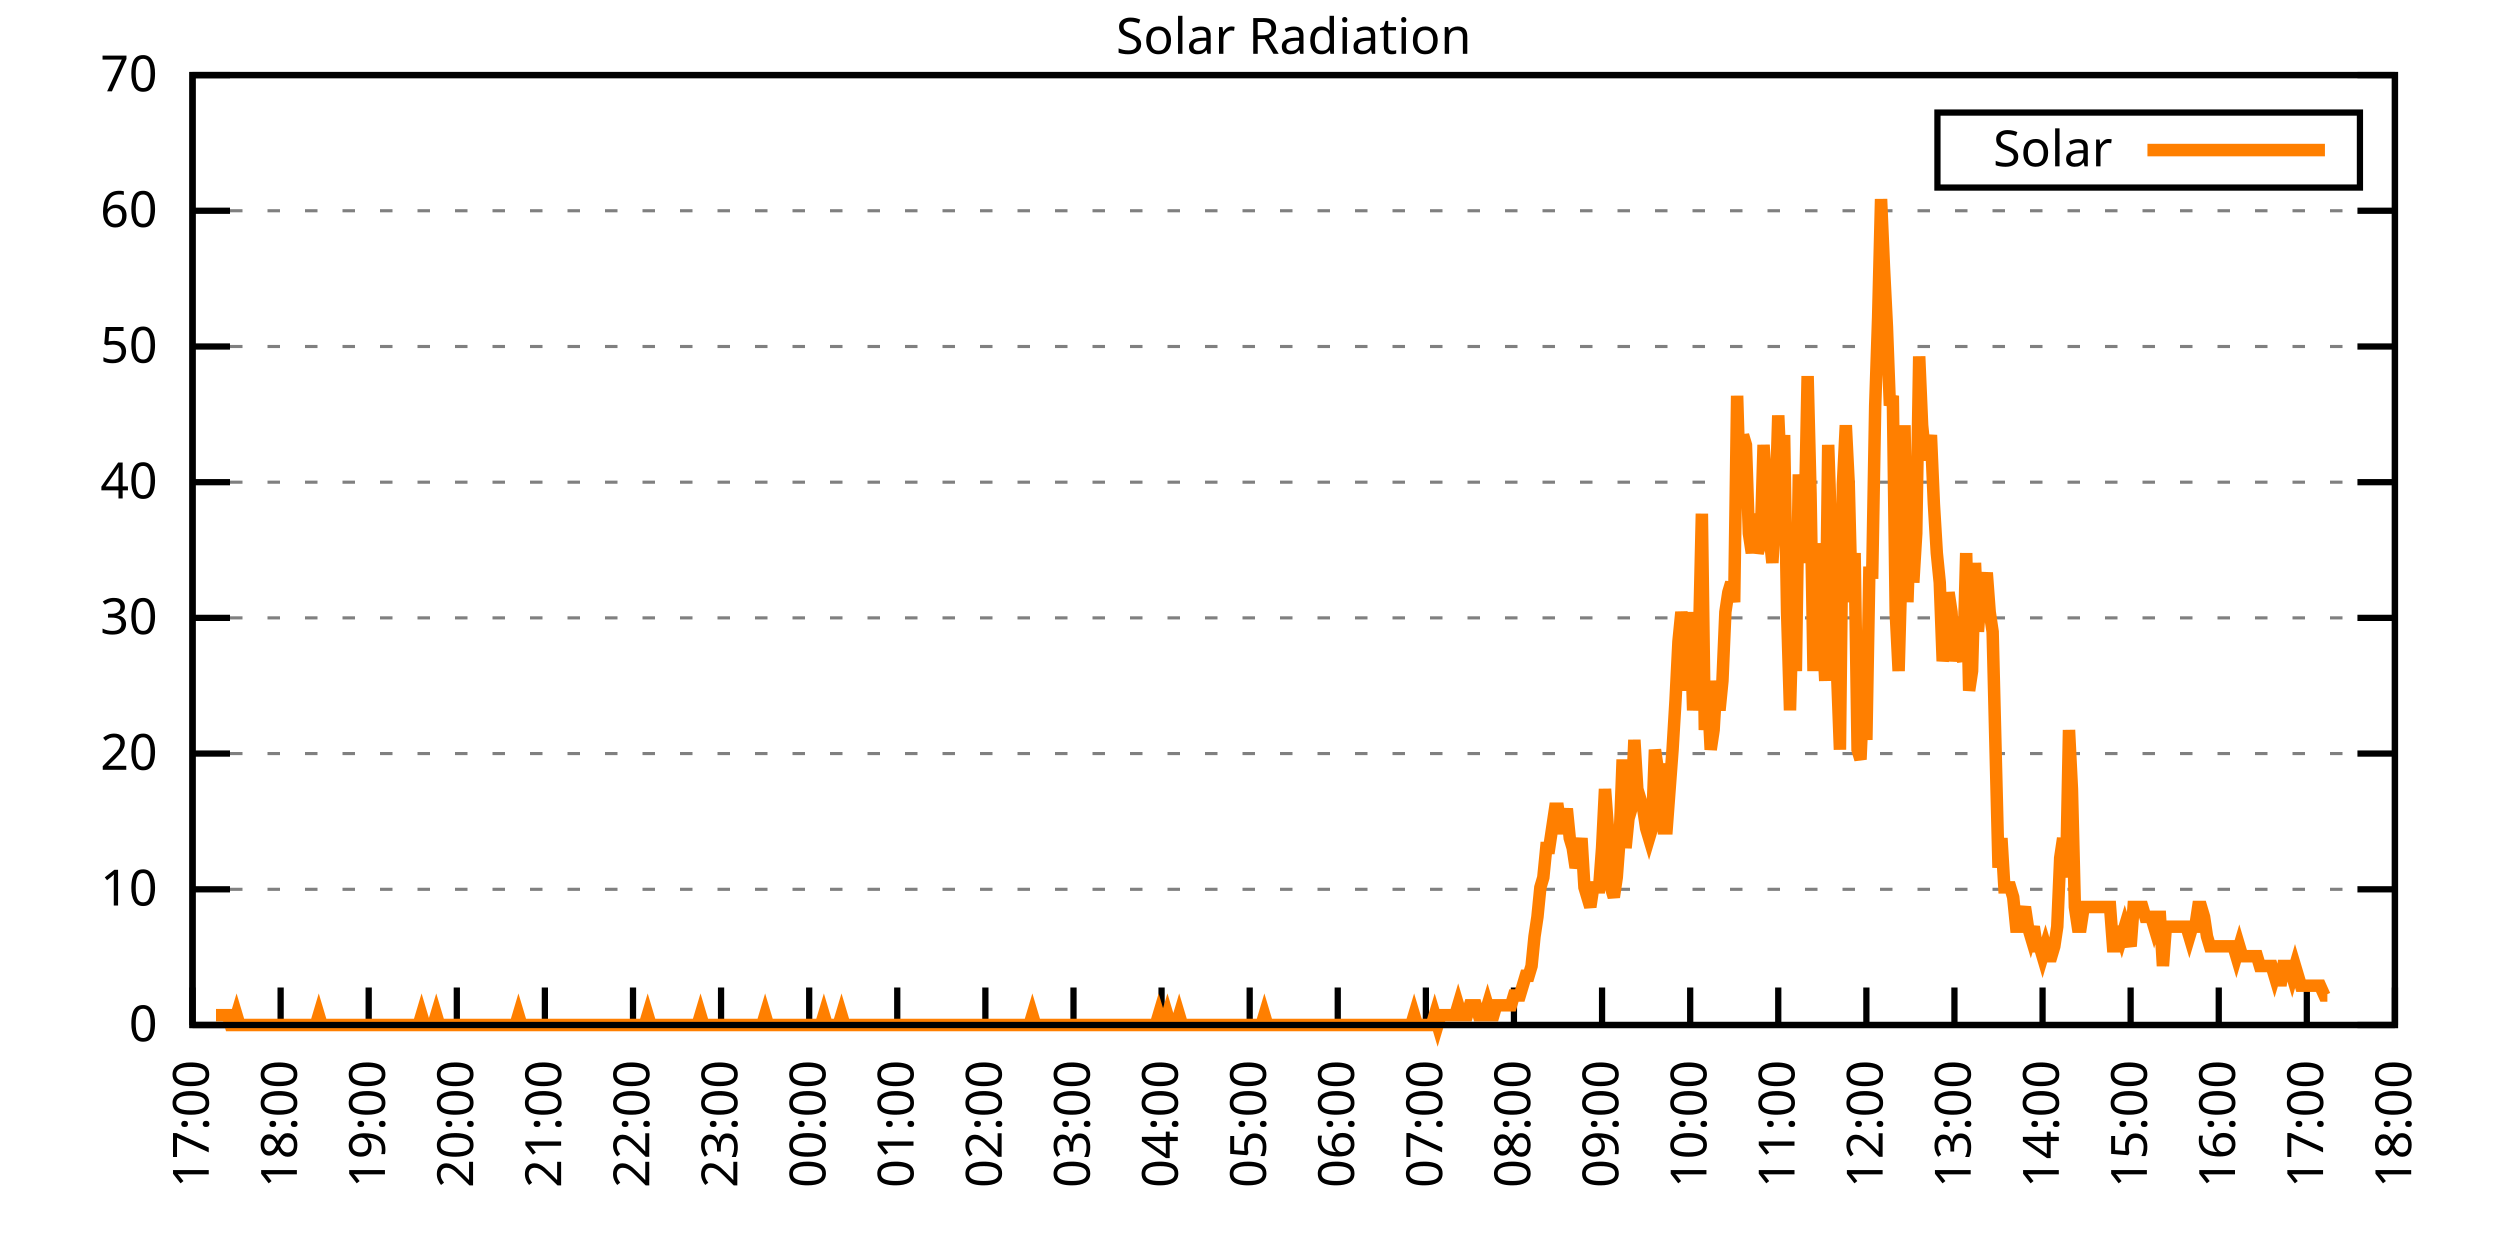
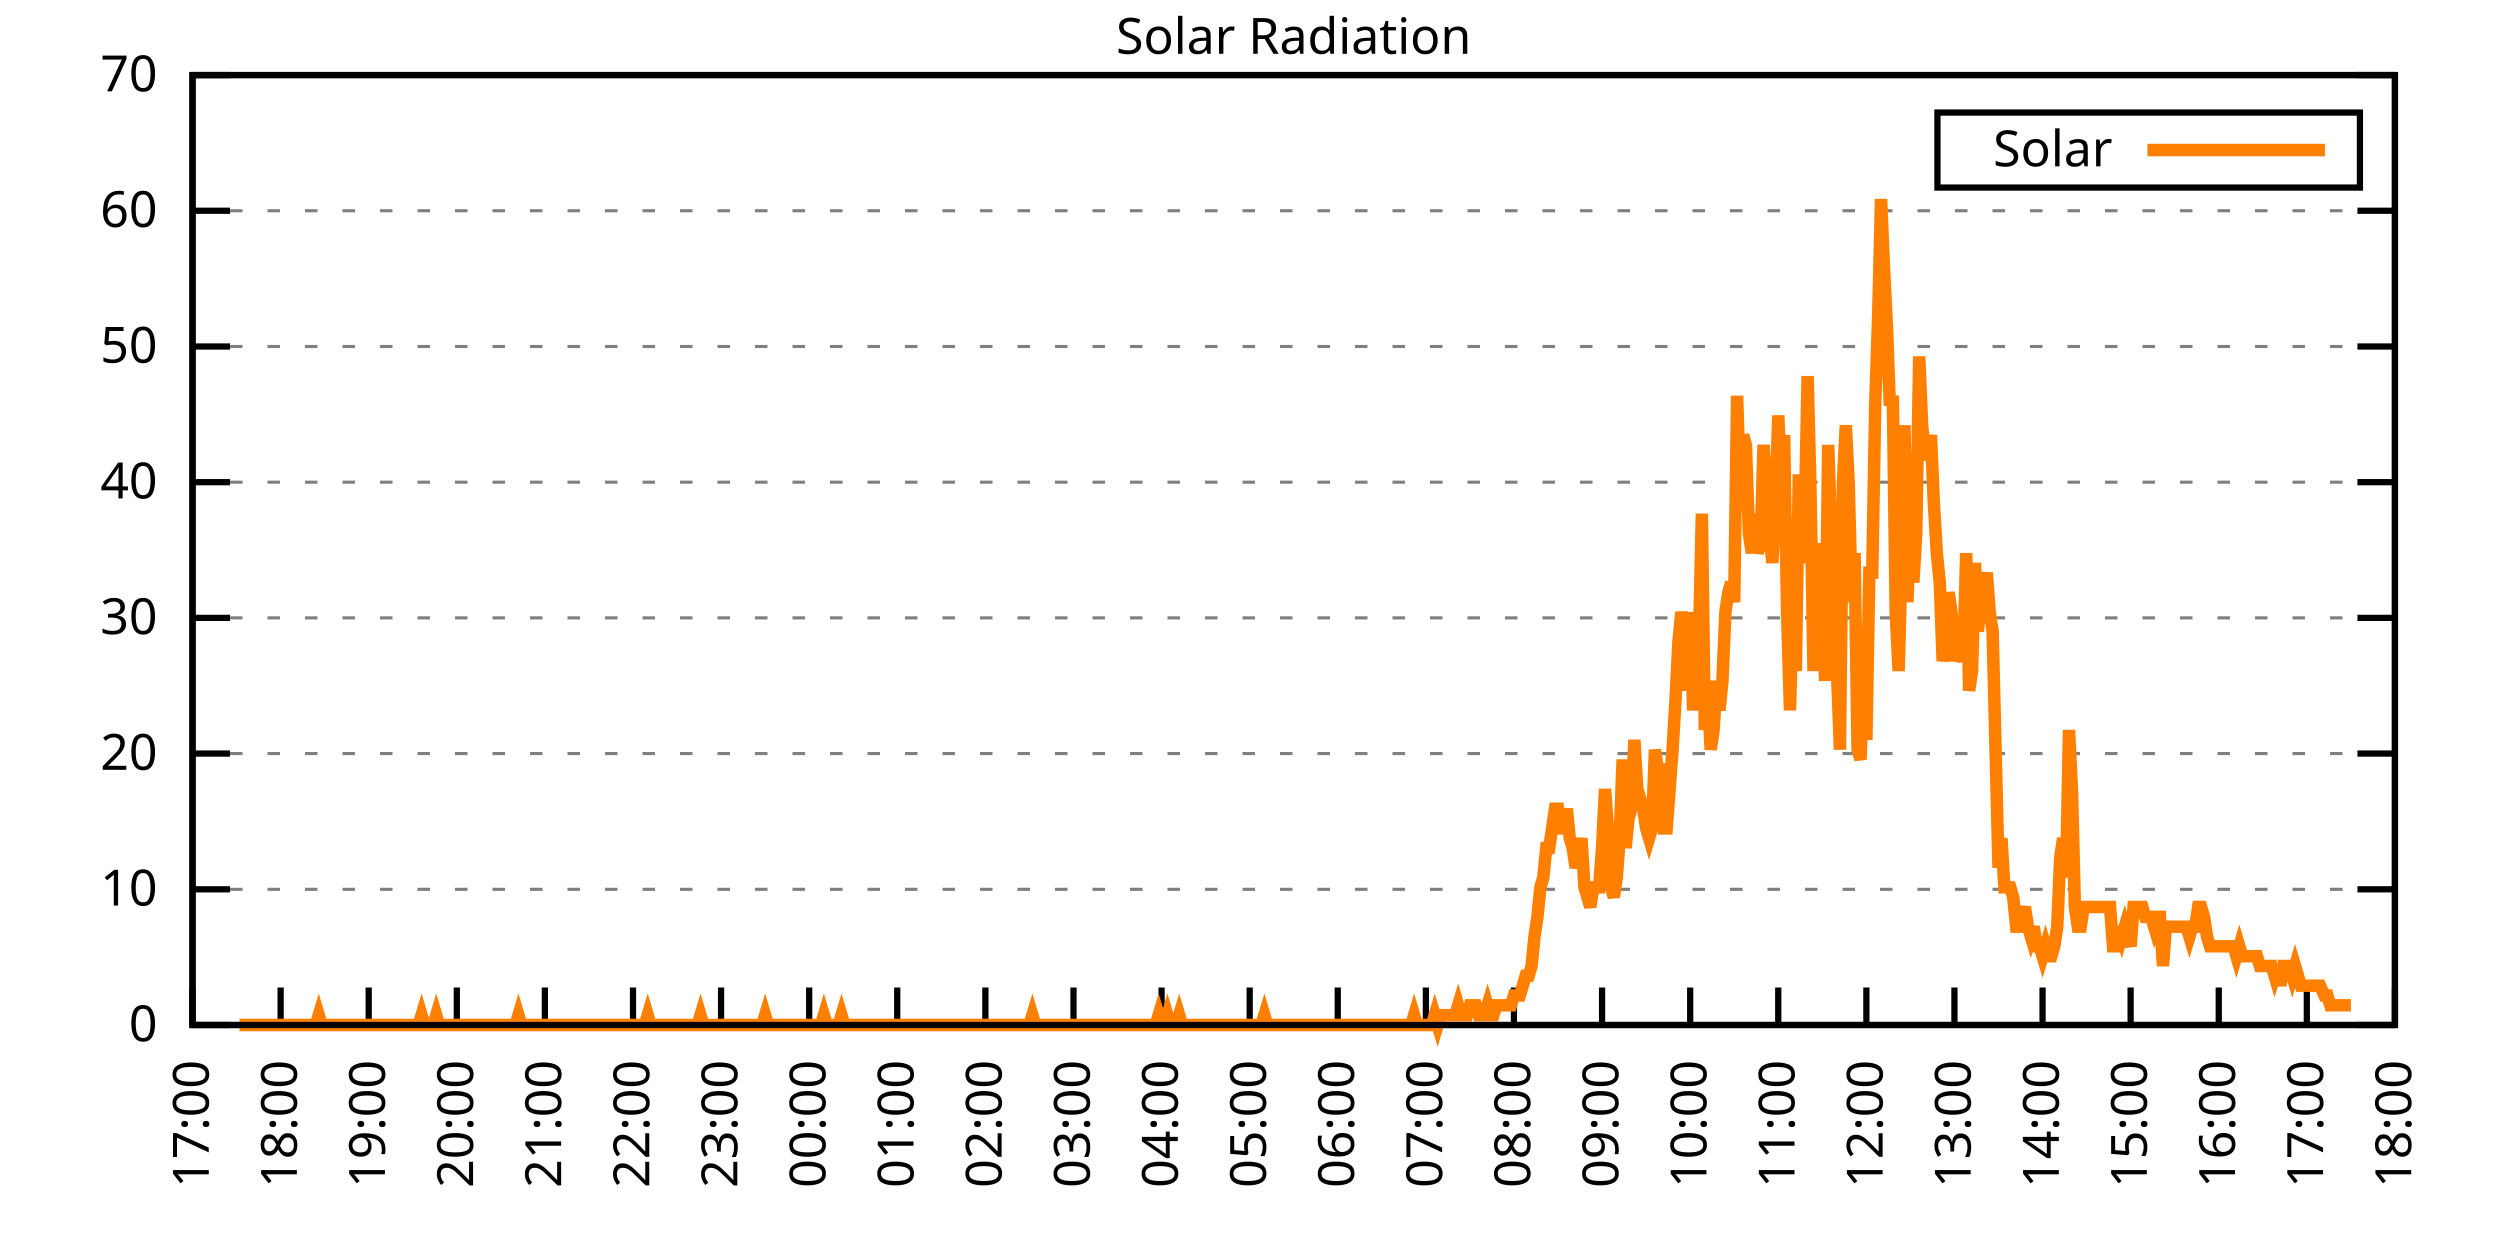
<svg xmlns="http://www.w3.org/2000/svg" xmlns:xlink="http://www.w3.org/1999/xlink" width="400" height="200" viewBox="0 0 400 200">
  <g id="gnuplot_canvas">
    <rect x="0" y="0" width="400" height="200" fill="none" />
    <defs>
      <circle id="gpDot" r="0.5" stroke-width="0.5" stroke="currentColor" />
      <path id="gpPt0" stroke-width="0.333" stroke="currentColor" d="M-1,0 h2 M0,-1 v2" />
      <path id="gpPt1" stroke-width="0.333" stroke="currentColor" d="M-1,-1 L1,1 M1,-1 L-1,1" />
      <path id="gpPt2" stroke-width="0.333" stroke="currentColor" d="M-1,0 L1,0 M0,-1 L0,1 M-1,-1 L1,1 M-1,1 L1,-1" />
      <rect id="gpPt3" stroke-width="0.333" stroke="currentColor" x="-1" y="-1" width="2" height="2" />
      <rect id="gpPt4" stroke-width="0.333" stroke="currentColor" fill="currentColor" x="-1" y="-1" width="2" height="2" />
      <circle id="gpPt5" stroke-width="0.333" stroke="currentColor" cx="0" cy="0" r="1" />
      <use xlink:href="#gpPt5" id="gpPt6" fill="currentColor" stroke="none" />
      <path id="gpPt7" stroke-width="0.333" stroke="currentColor" d="M0,-1.33 L-1.33,0.67 L1.33,0.67 z" />
      <use xlink:href="#gpPt7" id="gpPt8" fill="currentColor" stroke="none" />
      <use xlink:href="#gpPt7" id="gpPt9" stroke="currentColor" transform="rotate(180)" />
      <use xlink:href="#gpPt9" id="gpPt10" fill="currentColor" stroke="none" />
      <use xlink:href="#gpPt3" id="gpPt11" stroke="currentColor" transform="rotate(45)" />
      <use xlink:href="#gpPt11" id="gpPt12" fill="currentColor" stroke="none" />
      <path id="gpPt13" stroke-width="0.333" stroke="currentColor" d="M0,1.330 L1.265,0.411 L0.782,-1.067 L-0.782,-1.076 L-1.265,0.411 z" />
      <use xlink:href="#gpPt13" id="gpPt14" fill="currentColor" stroke="none" />
      <filter id="textbox" filterUnits="objectBoundingBox" x="0" y="0" height="1" width="1">
        <feFlood flood-color="white" flood-opacity="1" result="bgnd" />
        <feComposite in="SourceGraphic" in2="bgnd" operator="atop" />
      </filter>
      <filter id="greybox" filterUnits="objectBoundingBox" x="0" y="0" height="1" width="1">
        <feFlood flood-color="lightgrey" flood-opacity="1" result="grey" />
        <feComposite in="SourceGraphic" in2="grey" operator="atop" />
      </filter>
    </defs>
    <g fill="none" color="white" stroke="currentColor" stroke-width="1.00" stroke-linecap="butt" stroke-linejoin="miter">
</g>
    <g fill="none" color="black" stroke="currentColor" stroke-width="1.00" stroke-linecap="butt" stroke-linejoin="miter">
      <g stroke="none" shape-rendering="crispEdges">
        <polygon fill="rgb(255, 255, 255)" points="30.80,164.00 383.18,164.00 383.18,12.02 30.80,12.02 " />
      </g>
    </g>
    <g fill="none" color="black" stroke="currentColor" stroke-width="1.00" stroke-linecap="butt" stroke-linejoin="miter">
</g>
    <g fill="none" color="black" stroke="black" stroke-width="0.50" stroke-linecap="butt" stroke-linejoin="miter">
</g>
    <g fill="none" color="gray" stroke="currentColor" stroke-width="0.50" stroke-linecap="butt" stroke-linejoin="miter">
      <path stroke="gray" stroke-dasharray="2,4" class="gridline" d="M30.80,164.00 L383.19,164.00  " />
    </g>
    <g fill="none" color="gray" stroke="gray" stroke-width="1.00" stroke-linecap="butt" stroke-linejoin="miter">
</g>
    <g fill="none" color="black" stroke="currentColor" stroke-width="1.00" stroke-linecap="butt" stroke-linejoin="miter">
      <path stroke="black" d="M30.80,164.00 L36.80,164.00 M383.19,164.00 L377.19,164.00  " />
      <g transform="translate(25.20,166.60)" stroke="none" fill="black" font-family="Sans" font-size="8.00" text-anchor="end">
        <text>
          <tspan font-family="Sans"> 0</tspan>
        </text>
      </g>
    </g>
    <g fill="none" color="black" stroke="currentColor" stroke-width="1.00" stroke-linecap="butt" stroke-linejoin="miter">
</g>
    <g fill="none" color="black" stroke="black" stroke-width="0.50" stroke-linecap="butt" stroke-linejoin="miter">
</g>
    <g fill="none" color="gray" stroke="currentColor" stroke-width="0.50" stroke-linecap="butt" stroke-linejoin="miter">
      <path stroke="gray" stroke-dasharray="2,4" class="gridline" d="M30.80,142.29 L383.19,142.29  " />
    </g>
    <g fill="none" color="gray" stroke="gray" stroke-width="1.00" stroke-linecap="butt" stroke-linejoin="miter">
</g>
    <g fill="none" color="black" stroke="currentColor" stroke-width="1.00" stroke-linecap="butt" stroke-linejoin="miter">
      <path stroke="black" d="M30.80,142.29 L36.80,142.29 M383.19,142.29 L377.19,142.29  " />
      <g transform="translate(25.20,144.89)" stroke="none" fill="black" font-family="Sans" font-size="8.00" text-anchor="end">
        <text>
          <tspan font-family="Sans"> 10</tspan>
        </text>
      </g>
    </g>
    <g fill="none" color="black" stroke="currentColor" stroke-width="1.00" stroke-linecap="butt" stroke-linejoin="miter">
</g>
    <g fill="none" color="black" stroke="black" stroke-width="0.50" stroke-linecap="butt" stroke-linejoin="miter">
</g>
    <g fill="none" color="gray" stroke="currentColor" stroke-width="0.50" stroke-linecap="butt" stroke-linejoin="miter">
      <path stroke="gray" stroke-dasharray="2,4" class="gridline" d="M30.80,120.57 L383.19,120.57  " />
    </g>
    <g fill="none" color="gray" stroke="gray" stroke-width="1.00" stroke-linecap="butt" stroke-linejoin="miter">
</g>
    <g fill="none" color="black" stroke="currentColor" stroke-width="1.00" stroke-linecap="butt" stroke-linejoin="miter">
      <path stroke="black" d="M30.80,120.57 L36.80,120.57 M383.19,120.57 L377.19,120.57  " />
      <g transform="translate(25.20,123.17)" stroke="none" fill="black" font-family="Sans" font-size="8.00" text-anchor="end">
        <text>
          <tspan font-family="Sans"> 20</tspan>
        </text>
      </g>
    </g>
    <g fill="none" color="black" stroke="currentColor" stroke-width="1.00" stroke-linecap="butt" stroke-linejoin="miter">
</g>
    <g fill="none" color="black" stroke="black" stroke-width="0.50" stroke-linecap="butt" stroke-linejoin="miter">
</g>
    <g fill="none" color="gray" stroke="currentColor" stroke-width="0.50" stroke-linecap="butt" stroke-linejoin="miter">
      <path stroke="gray" stroke-dasharray="2,4" class="gridline" d="M30.80,98.86 L383.19,98.86  " />
    </g>
    <g fill="none" color="gray" stroke="gray" stroke-width="1.00" stroke-linecap="butt" stroke-linejoin="miter">
</g>
    <g fill="none" color="black" stroke="currentColor" stroke-width="1.00" stroke-linecap="butt" stroke-linejoin="miter">
      <path stroke="black" d="M30.80,98.86 L36.80,98.86 M383.19,98.86 L377.19,98.86  " />
      <g transform="translate(25.20,101.46)" stroke="none" fill="black" font-family="Sans" font-size="8.00" text-anchor="end">
        <text>
          <tspan font-family="Sans"> 30</tspan>
        </text>
      </g>
    </g>
    <g fill="none" color="black" stroke="currentColor" stroke-width="1.00" stroke-linecap="butt" stroke-linejoin="miter">
</g>
    <g fill="none" color="black" stroke="black" stroke-width="0.50" stroke-linecap="butt" stroke-linejoin="miter">
</g>
    <g fill="none" color="gray" stroke="currentColor" stroke-width="0.50" stroke-linecap="butt" stroke-linejoin="miter">
      <path stroke="gray" stroke-dasharray="2,4" class="gridline" d="M30.80,77.15 L383.19,77.15  " />
    </g>
    <g fill="none" color="gray" stroke="gray" stroke-width="1.00" stroke-linecap="butt" stroke-linejoin="miter">
</g>
    <g fill="none" color="black" stroke="currentColor" stroke-width="1.00" stroke-linecap="butt" stroke-linejoin="miter">
      <path stroke="black" d="M30.80,77.15 L36.80,77.15 M383.19,77.15 L377.19,77.15  " />
      <g transform="translate(25.20,79.75)" stroke="none" fill="black" font-family="Sans" font-size="8.00" text-anchor="end">
        <text>
          <tspan font-family="Sans"> 40</tspan>
        </text>
      </g>
    </g>
    <g fill="none" color="black" stroke="currentColor" stroke-width="1.00" stroke-linecap="butt" stroke-linejoin="miter">
</g>
    <g fill="none" color="black" stroke="black" stroke-width="0.50" stroke-linecap="butt" stroke-linejoin="miter">
</g>
    <g fill="none" color="gray" stroke="currentColor" stroke-width="0.50" stroke-linecap="butt" stroke-linejoin="miter">
      <path stroke="gray" stroke-dasharray="2,4" class="gridline" d="M30.80,55.44 L383.19,55.44  " />
    </g>
    <g fill="none" color="gray" stroke="gray" stroke-width="1.00" stroke-linecap="butt" stroke-linejoin="miter">
</g>
    <g fill="none" color="black" stroke="currentColor" stroke-width="1.00" stroke-linecap="butt" stroke-linejoin="miter">
      <path stroke="black" d="M30.80,55.44 L36.80,55.44 M383.19,55.44 L377.19,55.44  " />
      <g transform="translate(25.20,58.04)" stroke="none" fill="black" font-family="Sans" font-size="8.00" text-anchor="end">
        <text>
          <tspan font-family="Sans"> 50</tspan>
        </text>
      </g>
    </g>
    <g fill="none" color="black" stroke="currentColor" stroke-width="1.00" stroke-linecap="butt" stroke-linejoin="miter">
</g>
    <g fill="none" color="black" stroke="black" stroke-width="0.50" stroke-linecap="butt" stroke-linejoin="miter">
</g>
    <g fill="none" color="gray" stroke="currentColor" stroke-width="0.50" stroke-linecap="butt" stroke-linejoin="miter">
      <path stroke="gray" stroke-dasharray="2,4" class="gridline" d="M30.80,33.72 L383.19,33.72  " />
    </g>
    <g fill="none" color="gray" stroke="gray" stroke-width="1.00" stroke-linecap="butt" stroke-linejoin="miter">
</g>
    <g fill="none" color="black" stroke="currentColor" stroke-width="1.00" stroke-linecap="butt" stroke-linejoin="miter">
      <path stroke="black" d="M30.80,33.72 L36.80,33.72 M383.19,33.72 L377.19,33.72  " />
      <g transform="translate(25.20,36.32)" stroke="none" fill="black" font-family="Sans" font-size="8.00" text-anchor="end">
        <text>
          <tspan font-family="Sans"> 60</tspan>
        </text>
      </g>
    </g>
    <g fill="none" color="black" stroke="currentColor" stroke-width="1.00" stroke-linecap="butt" stroke-linejoin="miter">
</g>
    <g fill="none" color="black" stroke="black" stroke-width="0.50" stroke-linecap="butt" stroke-linejoin="miter">
</g>
    <g fill="none" color="gray" stroke="currentColor" stroke-width="0.50" stroke-linecap="butt" stroke-linejoin="miter">
      <path stroke="gray" stroke-dasharray="2,4" class="gridline" d="M30.80,12.01 L383.19,12.01  " />
    </g>
    <g fill="none" color="gray" stroke="gray" stroke-width="1.00" stroke-linecap="butt" stroke-linejoin="miter">
</g>
    <g fill="none" color="black" stroke="currentColor" stroke-width="1.00" stroke-linecap="butt" stroke-linejoin="miter">
      <path stroke="black" d="M30.80,12.01 L36.80,12.01 M383.19,12.01 L377.19,12.01  " />
      <g transform="translate(25.20,14.61)" stroke="none" fill="black" font-family="Sans" font-size="8.00" text-anchor="end">
        <text>
          <tspan font-family="Sans"> 70</tspan>
        </text>
      </g>
    </g>
    <g fill="none" color="black" stroke="currentColor" stroke-width="1.00" stroke-linecap="butt" stroke-linejoin="miter">
      <path stroke="black" d="M30.80,164.00 L30.80,158.00  " />
      <g transform="translate(33.40,169.60) rotate(270.00)" stroke="none" fill="black" font-family="Sans" font-size="8.00" text-anchor="end">
        <text>
          <tspan font-family="Sans">17:00</tspan>
        </text>
      </g>
    </g>
    <g fill="none" color="black" stroke="currentColor" stroke-width="1.00" stroke-linecap="butt" stroke-linejoin="miter">
      <path stroke="black" d="M44.90,164.00 L44.90,158.00  " />
      <g transform="translate(47.50,169.60) rotate(270.00)" stroke="none" fill="black" font-family="Sans" font-size="8.00" text-anchor="end">
        <text>
          <tspan font-family="Sans">18:00</tspan>
        </text>
      </g>
    </g>
    <g fill="none" color="black" stroke="currentColor" stroke-width="1.00" stroke-linecap="butt" stroke-linejoin="miter">
      <path stroke="black" d="M58.99,164.00 L58.99,158.00  " />
      <g transform="translate(61.59,169.60) rotate(270.00)" stroke="none" fill="black" font-family="Sans" font-size="8.00" text-anchor="end">
        <text>
          <tspan font-family="Sans">19:00</tspan>
        </text>
      </g>
    </g>
    <g fill="none" color="black" stroke="currentColor" stroke-width="1.00" stroke-linecap="butt" stroke-linejoin="miter">
      <path stroke="black" d="M73.09,164.00 L73.09,158.00  " />
      <g transform="translate(75.69,169.60) rotate(270.00)" stroke="none" fill="black" font-family="Sans" font-size="8.00" text-anchor="end">
        <text>
          <tspan font-family="Sans">20:00</tspan>
        </text>
      </g>
    </g>
    <g fill="none" color="black" stroke="currentColor" stroke-width="1.00" stroke-linecap="butt" stroke-linejoin="miter">
      <path stroke="black" d="M87.18,164.00 L87.18,158.00  " />
      <g transform="translate(89.78,169.60) rotate(270.00)" stroke="none" fill="black" font-family="Sans" font-size="8.00" text-anchor="end">
        <text>
          <tspan font-family="Sans">21:00</tspan>
        </text>
      </g>
    </g>
    <g fill="none" color="black" stroke="currentColor" stroke-width="1.00" stroke-linecap="butt" stroke-linejoin="miter">
      <path stroke="black" d="M101.28,164.00 L101.28,158.00  " />
      <g transform="translate(103.88,169.60) rotate(270.00)" stroke="none" fill="black" font-family="Sans" font-size="8.00" text-anchor="end">
        <text>
          <tspan font-family="Sans">22:00</tspan>
        </text>
      </g>
    </g>
    <g fill="none" color="black" stroke="currentColor" stroke-width="1.00" stroke-linecap="butt" stroke-linejoin="miter">
      <path stroke="black" d="M115.37,164.00 L115.37,158.00  " />
      <g transform="translate(117.97,169.60) rotate(270.00)" stroke="none" fill="black" font-family="Sans" font-size="8.00" text-anchor="end">
        <text>
          <tspan font-family="Sans">23:00</tspan>
        </text>
      </g>
    </g>
    <g fill="none" color="black" stroke="currentColor" stroke-width="1.00" stroke-linecap="butt" stroke-linejoin="miter">
      <path stroke="black" d="M129.47,164.00 L129.47,158.00  " />
      <g transform="translate(132.07,169.60) rotate(270.00)" stroke="none" fill="black" font-family="Sans" font-size="8.00" text-anchor="end">
        <text>
          <tspan font-family="Sans">00:00</tspan>
        </text>
      </g>
    </g>
    <g fill="none" color="black" stroke="currentColor" stroke-width="1.00" stroke-linecap="butt" stroke-linejoin="miter">
      <path stroke="black" d="M143.56,164.00 L143.56,158.00  " />
      <g transform="translate(146.16,169.60) rotate(270.00)" stroke="none" fill="black" font-family="Sans" font-size="8.00" text-anchor="end">
        <text>
          <tspan font-family="Sans">01:00</tspan>
        </text>
      </g>
    </g>
    <g fill="none" color="black" stroke="currentColor" stroke-width="1.00" stroke-linecap="butt" stroke-linejoin="miter">
      <path stroke="black" d="M157.66,164.00 L157.66,158.00  " />
      <g transform="translate(160.26,169.60) rotate(270.00)" stroke="none" fill="black" font-family="Sans" font-size="8.00" text-anchor="end">
        <text>
          <tspan font-family="Sans">02:00</tspan>
        </text>
      </g>
    </g>
    <g fill="none" color="black" stroke="currentColor" stroke-width="1.00" stroke-linecap="butt" stroke-linejoin="miter">
      <path stroke="black" d="M171.76,164.00 L171.76,158.00  " />
      <g transform="translate(174.36,169.60) rotate(270.00)" stroke="none" fill="black" font-family="Sans" font-size="8.00" text-anchor="end">
        <text>
          <tspan font-family="Sans">03:00</tspan>
        </text>
      </g>
    </g>
    <g fill="none" color="black" stroke="currentColor" stroke-width="1.00" stroke-linecap="butt" stroke-linejoin="miter">
      <path stroke="black" d="M185.85,164.00 L185.85,158.00  " />
      <g transform="translate(188.45,169.60) rotate(270.00)" stroke="none" fill="black" font-family="Sans" font-size="8.00" text-anchor="end">
        <text>
          <tspan font-family="Sans">04:00</tspan>
        </text>
      </g>
    </g>
    <g fill="none" color="black" stroke="currentColor" stroke-width="1.00" stroke-linecap="butt" stroke-linejoin="miter">
      <path stroke="black" d="M199.95,164.00 L199.95,158.00  " />
      <g transform="translate(202.55,169.60) rotate(270.00)" stroke="none" fill="black" font-family="Sans" font-size="8.00" text-anchor="end">
        <text>
          <tspan font-family="Sans">05:00</tspan>
        </text>
      </g>
    </g>
    <g fill="none" color="black" stroke="currentColor" stroke-width="1.00" stroke-linecap="butt" stroke-linejoin="miter">
      <path stroke="black" d="M214.04,164.00 L214.04,158.00  " />
      <g transform="translate(216.64,169.60) rotate(270.00)" stroke="none" fill="black" font-family="Sans" font-size="8.00" text-anchor="end">
        <text>
          <tspan font-family="Sans">06:00</tspan>
        </text>
      </g>
    </g>
    <g fill="none" color="black" stroke="currentColor" stroke-width="1.00" stroke-linecap="butt" stroke-linejoin="miter">
      <path stroke="black" d="M228.14,164.00 L228.14,158.00  " />
      <g transform="translate(230.74,169.60) rotate(270.00)" stroke="none" fill="black" font-family="Sans" font-size="8.00" text-anchor="end">
        <text>
          <tspan font-family="Sans">07:00</tspan>
        </text>
      </g>
    </g>
    <g fill="none" color="black" stroke="currentColor" stroke-width="1.00" stroke-linecap="butt" stroke-linejoin="miter">
      <path stroke="black" d="M242.23,164.00 L242.23,158.00  " />
      <g transform="translate(244.83,169.60) rotate(270.00)" stroke="none" fill="black" font-family="Sans" font-size="8.00" text-anchor="end">
        <text>
          <tspan font-family="Sans">08:00</tspan>
        </text>
      </g>
    </g>
    <g fill="none" color="black" stroke="currentColor" stroke-width="1.00" stroke-linecap="butt" stroke-linejoin="miter">
      <path stroke="black" d="M256.33,164.00 L256.33,158.00  " />
      <g transform="translate(258.93,169.60) rotate(270.00)" stroke="none" fill="black" font-family="Sans" font-size="8.00" text-anchor="end">
        <text>
          <tspan font-family="Sans">09:00</tspan>
        </text>
      </g>
    </g>
    <g fill="none" color="black" stroke="currentColor" stroke-width="1.00" stroke-linecap="butt" stroke-linejoin="miter">
      <path stroke="black" d="M270.43,164.00 L270.43,158.00  " />
      <g transform="translate(273.03,169.60) rotate(270.00)" stroke="none" fill="black" font-family="Sans" font-size="8.00" text-anchor="end">
        <text>
          <tspan font-family="Sans">10:00</tspan>
        </text>
      </g>
    </g>
    <g fill="none" color="black" stroke="currentColor" stroke-width="1.00" stroke-linecap="butt" stroke-linejoin="miter">
      <path stroke="black" d="M284.52,164.00 L284.52,158.00  " />
      <g transform="translate(287.12,169.60) rotate(270.00)" stroke="none" fill="black" font-family="Sans" font-size="8.00" text-anchor="end">
        <text>
          <tspan font-family="Sans">11:00</tspan>
        </text>
      </g>
    </g>
    <g fill="none" color="black" stroke="currentColor" stroke-width="1.00" stroke-linecap="butt" stroke-linejoin="miter">
      <path stroke="black" d="M298.62,164.00 L298.62,158.00  " />
      <g transform="translate(301.22,169.60) rotate(270.00)" stroke="none" fill="black" font-family="Sans" font-size="8.00" text-anchor="end">
        <text>
          <tspan font-family="Sans">12:00</tspan>
        </text>
      </g>
    </g>
    <g fill="none" color="black" stroke="currentColor" stroke-width="1.00" stroke-linecap="butt" stroke-linejoin="miter">
      <path stroke="black" d="M312.71,164.00 L312.71,158.00  " />
      <g transform="translate(315.31,169.60) rotate(270.00)" stroke="none" fill="black" font-family="Sans" font-size="8.00" text-anchor="end">
        <text>
          <tspan font-family="Sans">13:00</tspan>
        </text>
      </g>
    </g>
    <g fill="none" color="black" stroke="currentColor" stroke-width="1.00" stroke-linecap="butt" stroke-linejoin="miter">
      <path stroke="black" d="M326.81,164.00 L326.81,158.00  " />
      <g transform="translate(329.41,169.60) rotate(270.00)" stroke="none" fill="black" font-family="Sans" font-size="8.00" text-anchor="end">
        <text>
          <tspan font-family="Sans">14:00</tspan>
        </text>
      </g>
    </g>
    <g fill="none" color="black" stroke="currentColor" stroke-width="1.00" stroke-linecap="butt" stroke-linejoin="miter">
      <path stroke="black" d="M340.90,164.00 L340.90,158.00  " />
      <g transform="translate(343.50,169.60) rotate(270.00)" stroke="none" fill="black" font-family="Sans" font-size="8.00" text-anchor="end">
        <text>
          <tspan font-family="Sans">15:00</tspan>
        </text>
      </g>
    </g>
    <g fill="none" color="black" stroke="currentColor" stroke-width="1.00" stroke-linecap="butt" stroke-linejoin="miter">
      <path stroke="black" d="M355.00,164.00 L355.00,158.00  " />
      <g transform="translate(357.60,169.60) rotate(270.00)" stroke="none" fill="black" font-family="Sans" font-size="8.00" text-anchor="end">
        <text>
          <tspan font-family="Sans">16:00</tspan>
        </text>
      </g>
    </g>
    <g fill="none" color="black" stroke="currentColor" stroke-width="1.00" stroke-linecap="butt" stroke-linejoin="miter">
      <path stroke="black" d="M369.09,164.00 L369.09,158.00  " />
      <g transform="translate(371.69,169.60) rotate(270.00)" stroke="none" fill="black" font-family="Sans" font-size="8.00" text-anchor="end">
        <text>
          <tspan font-family="Sans">17:00</tspan>
        </text>
      </g>
    </g>
    <g fill="none" color="black" stroke="currentColor" stroke-width="1.00" stroke-linecap="butt" stroke-linejoin="miter">
      <path stroke="black" d="M383.19,164.00 L383.19,158.00  " />
      <g transform="translate(385.79,169.60) rotate(270.00)" stroke="none" fill="black" font-family="Sans" font-size="8.00" text-anchor="end">
        <text>
          <tspan font-family="Sans">18:00</tspan>
        </text>
      </g>
    </g>
    <g fill="none" color="black" stroke="currentColor" stroke-width="1.00" stroke-linecap="butt" stroke-linejoin="miter">
</g>
    <g fill="none" color="black" stroke="currentColor" stroke-width="1.00" stroke-linecap="butt" stroke-linejoin="miter">
      <path stroke="black" d="M30.80,12.01 L30.80,164.00 L383.19,164.00 L383.19,12.01 L30.80,12.01 Z  " />
    </g>
    <g fill="none" color="black" stroke="currentColor" stroke-width="1.00" stroke-linecap="butt" stroke-linejoin="miter">
</g>
    <g fill="none" color="black" stroke="currentColor" stroke-width="1.00" stroke-linecap="butt" stroke-linejoin="miter">
      <path stroke="black" d="M309.99,30.01 L309.99,18.01 L377.59,18.01 L377.59,30.01 L309.99,30.01 Z  " />
    </g>
    <g id="Solar_Radiation_plot_1">
      <g fill="none" color="white" stroke="black" stroke-width="2.00" stroke-linecap="butt" stroke-linejoin="miter">
</g>
      <g fill="none" color="black" stroke="currentColor" stroke-width="2.00" stroke-linecap="butt" stroke-linejoin="miter">
        <g transform="translate(337.99,26.61)" stroke="none" fill="black" font-family="Sans" font-size="8.00" text-anchor="end">
          <text>
            <tspan font-family="Sans">Solar</tspan>
          </text>
        </g>
      </g>
      <g fill="none" color="black" stroke="currentColor" stroke-width="2.00" stroke-linecap="butt" stroke-linejoin="miter">
-         <path stroke="rgb(255, 127,   0)" d="M343.59,24.01 L371.99,24.01 M34.56,162.43 L35.03,162.43 L35.50,162.43 L35.97,162.43 L36.44,162.43 L36.91,164.00   L37.38,164.00 L37.85,162.43 L38.32,164.00 L38.79,164.00 L39.26,164.00 L39.73,164.00 L40.20,164.00 L40.67,164.00   L41.14,164.00 L41.61,164.00 L42.08,164.00 L42.55,164.00 L43.02,164.00 L43.49,164.00 L43.96,164.00 L44.43,164.00   L44.90,164.00 L45.37,164.00 L45.84,164.00 L46.31,164.00 L46.78,164.00 L47.24,164.00 L47.71,164.00 L48.18,164.00   L48.65,164.00 L49.12,164.00 L49.59,164.00 L50.06,164.00 L50.53,164.00 L51.00,162.43 L51.47,164.00 L51.94,164.00   L52.41,164.00 L52.88,164.00 L53.35,164.00 L53.82,164.00 L54.29,164.00 L54.76,164.00 L55.23,164.00 L55.70,164.00   L56.17,164.00 L56.64,164.00 L57.11,164.00 L57.58,164.00 L58.05,164.00 L58.52,164.00 L58.99,164.00 L59.46,164.00   L59.93,164.00 L60.40,164.00 L60.87,164.00 L61.34,164.00 L61.81,164.00 L62.28,164.00 L62.75,164.00 L63.22,164.00   L63.69,164.00 L64.16,164.00 L64.63,164.00 L65.10,164.00 L65.57,164.00 L66.04,164.00 L66.51,164.00 L66.98,164.00   L67.45,162.43 L67.92,164.00 L68.39,164.00 L68.86,164.00 L69.33,164.00 L69.80,162.43 L70.27,164.00 L70.74,164.00   L71.21,164.00 L71.68,164.00 L72.15,164.00 L72.62,164.00 L73.09,164.00 L73.56,164.00 L74.03,164.00 L74.50,164.00   L74.97,164.00 L75.44,164.00 L75.91,164.00 L76.38,164.00 L76.85,164.00 L77.32,164.00 L77.79,164.00 L78.26,164.00   L78.73,164.00 L79.19,164.00 L79.66,164.00 L80.13,164.00 L80.60,164.00 L81.07,164.00 L81.54,164.00 L82.01,164.00   L82.48,164.00 L82.95,162.43 L83.42,164.00 L83.89,164.00 L84.36,164.00 L84.83,164.00 L85.30,164.00 L85.77,164.00   L86.24,164.00 L86.71,164.00 L87.18,164.00 L87.65,164.00 L88.12,164.00 L88.59,164.00 L89.06,164.00 L89.53,164.00   L90.00,164.00 L90.47,164.00 L90.94,164.00 L91.41,164.00 L91.88,164.00 L92.35,164.00 L92.82,164.00 L93.29,164.00   L93.76,164.00 L94.23,164.00 L94.70,164.00 L95.17,164.00 L95.64,164.00 L96.11,164.00 L96.58,164.00 L97.05,164.00   L97.52,164.00 L97.99,164.00 L98.46,164.00 L98.93,164.00 L99.40,164.00 L99.87,164.00 L100.34,164.00 L100.81,164.00   L101.28,164.00 L101.75,164.00 L102.22,164.00 L102.69,164.00 L103.16,164.00 L103.63,162.43 L104.10,164.00 L104.57,164.00   L105.04,164.00 L105.51,164.00 L105.98,164.00 L106.45,164.00 L106.92,164.00 L107.39,164.00 L107.86,164.00 L108.33,164.00   L108.80,164.00 L109.27,164.00 L109.74,164.00 L110.21,164.00 L110.68,164.00 L111.14,164.00 L111.61,164.00 L112.08,162.43   L112.55,164.00 L113.02,164.00 L113.49,164.00 L113.96,164.00 L114.43,164.00 L114.90,164.00 L115.37,164.00 L115.84,164.00   L116.31,164.00 L116.78,164.00 L117.25,164.00 L117.72,164.00 L118.19,164.00 L118.66,164.00 L119.13,164.00 L119.60,164.00   L120.07,164.00 L120.54,164.00 L121.01,164.00 L121.48,164.00 L121.95,164.00 L122.42,162.43 L122.89,164.00 L123.36,164.00   L123.83,164.00 L124.30,164.00 L124.77,164.00 L125.24,164.00 L125.71,164.00 L126.18,164.00 L126.65,164.00 L127.12,164.00   L127.59,164.00 L128.06,164.00 L128.53,164.00 L129.00,164.00 L129.47,164.00 L129.94,164.00 L130.41,164.00 L130.88,164.00   L131.35,164.00 L131.82,162.43 L132.29,164.00 L132.76,164.00 L133.23,164.00 L133.70,164.00 L134.17,164.00 L134.64,162.43   L135.11,164.00 L135.58,164.00 L136.05,164.00 L136.52,164.00 L136.99,164.00 L137.46,164.00 L137.93,164.00 L138.40,164.00   L138.87,164.00 L139.34,164.00 L139.81,164.00 L140.28,164.00 L140.75,164.00 L141.22,164.00 L141.69,164.00 L142.16,164.00   L142.63,164.00 L143.09,164.00 L143.56,164.00 L144.03,164.00 L144.50,164.00 L144.97,164.00 L145.44,164.00 L145.91,164.00   L146.38,164.00 L146.85,164.00 L147.32,164.00 L147.79,164.00 L148.26,164.00 L148.73,164.00 L149.20,164.00 L149.67,164.00   L150.14,164.00 L150.61,164.00 L151.08,164.00 L151.55,164.00 L152.02,164.00 L152.49,164.00 L152.96,164.00 L153.43,164.00   L153.90,164.00 L154.37,164.00 L154.84,164.00 L155.31,164.00 L155.78,164.00 L156.25,164.00 L156.72,164.00 L157.19,164.00   L157.66,164.00 L158.13,164.00 L158.60,164.00 L159.07,164.00 L159.54,164.00 L160.01,164.00 L160.48,164.00 L160.95,164.00   L161.42,164.00 L161.89,164.00 L162.36,164.00 L162.83,164.00 L163.30,164.00 L163.77,164.00 L164.24,164.00 L164.71,164.00   L165.18,162.43 L165.65,164.00 L166.12,164.00 L166.59,164.00 L167.06,164.00 L167.53,164.00 L168.00,164.00 L168.47,164.00   L168.94,164.00 L169.41,164.00 L169.88,164.00 L170.35,164.00 L170.82,164.00 L171.29,164.00 L171.76,164.00 L172.23,164.00   L172.70,164.00 L173.17,164.00 L173.64,164.00 L174.11,164.00 L174.58,164.00 L175.04,164.00 L175.51,164.00 L175.98,164.00   L176.45,164.00 L176.92,164.00 L177.39,164.00 L177.86,164.00 L178.33,164.00 L178.80,164.00 L179.27,164.00 L179.74,164.00   L180.21,164.00 L180.68,164.00 L181.15,164.00 L181.62,164.00 L182.09,164.00 L182.56,164.00 L183.03,164.00 L183.50,164.00   L183.97,164.00 L184.44,164.00 L184.91,164.00 L185.38,162.43 L185.85,164.00 L186.32,164.00 L186.79,162.43 L187.26,164.00   L187.73,164.00 L188.20,164.00 L188.67,162.43 L189.14,164.00 L189.61,164.00 L190.08,164.00 L190.55,164.00 L191.02,164.00   L191.49,164.00 L191.96,164.00 L192.43,164.00 L192.90,164.00 L193.37,164.00 L193.84,164.00 L194.31,164.00 L194.78,164.00   L195.25,164.00 L195.72,164.00 L196.19,164.00 L196.66,164.00 L197.13,164.00 L197.60,164.00 L198.07,164.00 L198.54,164.00   L199.01,164.00 L199.48,164.00 L199.95,164.00 L200.42,164.00 L200.89,164.00 L201.36,164.00 L201.83,164.00 L202.30,162.43   L202.77,164.00 L203.24,164.00 L203.71,164.00 L204.18,164.00 L204.65,164.00 L205.12,164.00 L205.59,164.00 L206.06,164.00   L206.53,164.00 L207.00,164.00 L207.46,164.00 L207.93,164.00 L208.40,164.00 L208.87,164.00 L209.34,164.00 L209.81,164.00   L210.28,164.00 L210.75,164.00 L211.22,164.00 L211.69,164.00 L212.16,164.00 L212.63,164.00 L213.10,164.00 L213.57,164.00   L214.04,164.00 L214.51,164.00 L214.98,164.00 L215.45,164.00 L215.92,164.00 L216.39,164.00 L216.86,164.00 L217.33,164.00   L217.80,164.00 L218.27,164.00 L218.74,164.00 L219.21,164.00 L219.68,164.00 L220.15,164.00 L220.62,164.00 L221.09,164.00   L221.56,164.00 L222.03,164.00 L222.50,164.00 L222.97,164.00 L223.44,164.00 L223.91,164.00 L224.38,164.00 L224.85,164.00   L225.32,164.00 L225.79,164.00 L226.26,162.43 L226.73,164.00 L227.20,164.00 L227.67,164.00 L228.14,164.00 L228.61,164.00   L229.08,164.00 L229.55,162.43 L230.02,164.00 L230.49,162.43 L230.96,162.43 L231.43,162.43 L231.90,162.43 L232.37,162.43   L232.84,162.43 L233.31,160.85 L233.78,162.43 L234.25,162.43 L234.72,162.43 L235.19,160.85 L235.66,160.85 L236.13,160.85   L236.60,162.43 L237.07,162.43 L237.54,162.43 L238.01,160.85 L238.48,162.43 L238.95,162.43 L239.41,160.85 L239.88,160.85   L240.35,160.85 L240.82,160.85 L241.29,160.85 L241.76,160.85 L242.23,159.28 L242.70,159.28 L243.17,159.28 L243.64,157.71   L244.11,156.13 L244.58,156.13 L245.05,154.56 L245.52,149.84 L245.99,146.70 L246.46,141.98 L246.93,140.40 L247.40,135.68   L247.87,135.68 L248.34,132.54 L248.81,129.39 L249.28,129.39 L249.75,132.54 L250.22,132.54 L250.69,129.39 L251.16,134.11   L251.63,135.68 L252.10,138.83 L252.57,137.26 L253.04,134.11 L253.51,141.98 L253.98,143.55 L254.45,145.12 L254.92,141.98   L255.39,141.98 L255.86,141.98 L256.33,135.68 L256.80,126.24 L257.27,132.54 L257.74,141.98 L258.21,143.55 L258.68,140.40   L259.15,134.11 L259.62,121.52 L260.09,135.68 L260.56,130.96 L261.03,129.39 L261.50,118.38 L261.97,126.24 L262.44,127.82   L262.91,129.39 L263.38,132.54 L263.85,134.11 L264.32,132.54 L264.79,119.95 L265.26,123.10 L265.73,123.10 L266.20,132.54   L266.67,132.54 L267.14,126.24 L267.61,119.95 L268.08,112.09 L268.55,102.65 L269.02,97.93 L269.49,101.07 L269.96,110.51   L270.43,97.93 L270.90,113.66 L271.36,107.37 L271.83,102.65 L272.30,82.19 L272.77,116.80 L273.24,110.51 L273.71,119.95   L274.18,116.80 L274.65,108.94 L275.12,113.66 L275.59,108.94 L276.06,97.93 L276.53,94.78 L277.00,93.21 L277.47,96.35   L277.94,63.32 L278.41,79.05 L278.88,69.61 L279.35,71.18 L279.82,85.34 L280.29,88.49 L280.76,82.19 L281.23,88.49   L281.70,86.91 L282.17,71.18 L282.64,79.05 L283.11,85.34 L283.58,90.06 L284.05,82.19 L284.52,66.46 L284.99,77.48   L285.46,69.61 L285.93,97.93 L286.40,113.66 L286.87,96.35 L287.34,107.37 L287.81,75.90 L288.28,90.06 L288.75,83.77   L289.22,60.17 L289.69,79.05 L290.16,107.37 L290.63,86.91 L291.10,105.79 L291.57,99.50 L292.04,108.94 L292.51,71.18   L292.98,85.34 L293.45,102.65 L293.92,107.37 L294.39,119.95 L294.86,77.48 L295.33,68.04 L295.80,77.48 L296.27,96.35   L296.74,88.49 L297.21,119.95 L297.68,121.52 L298.15,110.51 L298.62,118.38 L299.09,91.63 L299.56,91.63 L300.03,64.89   L300.50,50.73 L300.97,31.85 L301.44,42.87 L301.91,52.30 L302.38,64.89 L302.85,63.32 L303.31,97.93 L303.78,107.37   L304.25,90.06 L304.72,68.04 L305.19,96.35 L305.66,82.19 L306.13,93.21 L306.60,85.34 L307.07,57.02 L307.54,68.04   L308.01,72.76 L308.48,72.76 L308.95,69.61 L309.42,80.62 L309.89,88.49 L310.36,93.21 L310.83,105.79 L311.30,102.65   L311.77,94.78 L312.24,97.93 L312.71,105.79 L313.18,102.65 L313.65,104.22 L314.12,105.79 L314.59,88.49 L315.06,110.51   L315.53,107.37 L316.00,90.06 L316.47,101.07 L316.94,94.78 L317.41,94.78 L317.88,91.63 L318.35,97.93 L318.82,101.07   L319.29,119.95 L319.76,138.83 L320.23,134.11 L320.70,141.98 L321.17,141.98 L321.64,141.98 L322.11,143.55 L322.58,148.27   L323.05,148.27 L323.52,146.70 L323.99,145.12 L324.46,148.27 L324.93,149.84 L325.40,148.27 L325.87,151.41 L326.34,151.41   L326.81,152.99 L327.28,151.41 L327.75,152.99 L328.22,152.99 L328.69,151.41 L329.16,148.27 L329.63,137.26 L330.10,134.11   L330.57,140.40 L331.04,116.80 L331.51,126.24 L331.98,145.12 L332.45,148.27 L332.92,148.27 L333.39,145.12 L333.86,145.12   L334.33,145.12 L334.80,145.12 L335.26,145.12 L335.73,145.12 L336.20,145.12 L336.67,145.12 L337.14,145.12 L337.61,145.12   L338.08,151.41 L338.55,151.41 L339.02,148.27 L339.49,149.84 L339.96,148.27 L340.43,149.84 L340.90,151.41 L341.37,145.12   L341.84,145.12 L342.31,145.12 L342.78,145.12 L343.25,146.70 L343.72,146.70 L344.19,146.70 L344.66,148.27 L345.13,146.70   L345.60,146.70 L346.07,154.56 L346.54,148.27 L347.01,148.27 L347.48,148.27 L347.95,148.27 L348.42,148.27 L348.89,148.27   L349.36,148.27 L349.83,148.27 L350.30,149.84 L350.77,148.27 L351.24,148.27 L351.71,145.12 L352.18,145.12 L352.65,146.70   L353.12,149.84 L353.59,151.41 L354.06,151.41 L354.53,151.41 L355.00,151.41 L355.47,151.41 L355.94,151.41 L356.41,151.41   L356.88,151.41 L357.35,151.41 L357.82,152.99 L358.29,151.41 L358.76,152.99 L359.23,152.99 L359.70,152.99 L360.17,152.99   L360.64,152.99 L361.11,152.99 L361.58,154.56 L362.05,154.56 L362.52,154.56 L362.99,154.56 L363.46,154.56 L363.93,156.13   L364.40,154.56 L364.87,157.71 L365.34,154.56 L365.81,154.56 L366.28,154.56 L366.75,156.13 L367.21,154.56 L367.68,156.13   L368.15,157.71 L368.62,157.71 L369.09,157.71 L369.56,157.71 L370.03,157.71 L370.50,157.71 L370.97,157.71 L371.21,157.71   L371.91,159.28 L372.38,159.28  " />
+         <path stroke="rgb(255, 127,   0)" d="M343.59,24.01 L371.99,24.01 M38.32,164.00 L38.79,164.00 L39.26,164.00 L39.73,164.00 L40.20,164.00 L40.67,164.00   L41.14,164.00 L41.61,164.00 L42.08,164.00 L42.55,164.00 L43.02,164.00 L43.49,164.00 L43.96,164.00 L44.43,164.00   L44.90,164.00 L45.37,164.00 L45.84,164.00 L46.31,164.00 L46.78,164.00 L47.24,164.00 L47.71,164.00 L48.18,164.00   L48.65,164.00 L49.12,164.00 L49.59,164.00 L50.06,164.00 L50.53,164.00 L51.00,162.43 L51.47,164.00 L51.94,164.00   L52.41,164.00 L52.88,164.00 L53.35,164.00 L53.82,164.00 L54.29,164.00 L54.76,164.00 L55.23,164.00 L55.70,164.00   L56.17,164.00 L56.64,164.00 L57.11,164.00 L57.58,164.00 L58.05,164.00 L58.52,164.00 L58.99,164.00 L59.46,164.00   L59.93,164.00 L60.40,164.00 L60.87,164.00 L61.34,164.00 L61.81,164.00 L62.28,164.00 L62.75,164.00 L63.22,164.00   L63.69,164.00 L64.16,164.00 L64.63,164.00 L65.10,164.00 L65.57,164.00 L66.04,164.00 L66.51,164.00 L66.98,164.00   L67.45,162.43 L67.92,164.00 L68.39,164.00 L68.86,164.00 L69.33,164.00 L69.80,162.43 L70.27,164.00 L70.74,164.00   L71.21,164.00 L71.68,164.00 L72.15,164.00 L72.62,164.00 L73.09,164.00 L73.56,164.00 L74.03,164.00 L74.50,164.00   L74.97,164.00 L75.44,164.00 L75.91,164.00 L76.38,164.00 L76.85,164.00 L77.32,164.00 L77.79,164.00 L78.26,164.00   L78.73,164.00 L79.19,164.00 L79.66,164.00 L80.13,164.00 L80.60,164.00 L81.07,164.00 L81.54,164.00 L82.01,164.00   L82.48,164.00 L82.95,162.43 L83.42,164.00 L83.89,164.00 L84.36,164.00 L84.83,164.00 L85.30,164.00 L85.77,164.00   L86.24,164.00 L86.71,164.00 L87.18,164.00 L87.65,164.00 L88.12,164.00 L88.59,164.00 L89.06,164.00 L89.53,164.00   L90.00,164.00 L90.47,164.00 L90.94,164.00 L91.41,164.00 L91.88,164.00 L92.35,164.00 L92.82,164.00 L93.29,164.00   L93.76,164.00 L94.23,164.00 L94.70,164.00 L95.17,164.00 L95.64,164.00 L96.11,164.00 L96.58,164.00 L97.05,164.00   L97.52,164.00 L97.99,164.00 L98.46,164.00 L98.93,164.00 L99.40,164.00 L99.87,164.00 L100.34,164.00 L100.81,164.00   L101.28,164.00 L101.75,164.00 L102.22,164.00 L102.69,164.00 L103.16,164.00 L103.63,162.43 L104.10,164.00 L104.57,164.00   L105.04,164.00 L105.51,164.00 L105.98,164.00 L106.45,164.00 L106.92,164.00 L107.39,164.00 L107.86,164.00 L108.33,164.00   L108.80,164.00 L109.27,164.00 L109.74,164.00 L110.21,164.00 L110.68,164.00 L111.14,164.00 L111.61,164.00 L112.08,162.43   L112.55,164.00 L113.02,164.00 L113.49,164.00 L113.96,164.00 L114.43,164.00 L114.90,164.00 L115.37,164.00 L115.84,164.00   L116.31,164.00 L116.78,164.00 L117.25,164.00 L117.72,164.00 L118.19,164.00 L118.66,164.00 L119.13,164.00 L119.60,164.00   L120.07,164.00 L120.54,164.00 L121.01,164.00 L121.48,164.00 L121.95,164.00 L122.42,162.43 L122.89,164.00 L123.36,164.00   L123.83,164.00 L124.30,164.00 L124.77,164.00 L125.24,164.00 L125.71,164.00 L126.18,164.00 L126.65,164.00 L127.12,164.00   L127.59,164.00 L128.06,164.00 L128.53,164.00 L129.00,164.00 L129.47,164.00 L129.94,164.00 L130.41,164.00 L130.88,164.00   L131.35,164.00 L131.82,162.43 L132.29,164.00 L132.76,164.00 L133.23,164.00 L133.70,164.00 L134.17,164.00 L134.64,162.43   L135.11,164.00 L135.58,164.00 L136.05,164.00 L136.52,164.00 L136.99,164.00 L137.46,164.00 L137.93,164.00 L138.40,164.00   L138.87,164.00 L139.34,164.00 L139.81,164.00 L140.28,164.00 L140.75,164.00 L141.22,164.00 L141.69,164.00 L142.16,164.00   L142.63,164.00 L143.09,164.00 L143.56,164.00 L144.03,164.00 L144.50,164.00 L144.97,164.00 L145.44,164.00 L145.91,164.00   L146.38,164.00 L146.85,164.00 L147.32,164.00 L147.79,164.00 L148.26,164.00 L148.73,164.00 L149.20,164.00 L149.67,164.00   L150.14,164.00 L150.61,164.00 L151.08,164.00 L151.55,164.00 L152.02,164.00 L152.49,164.00 L152.96,164.00 L153.43,164.00   L153.90,164.00 L154.37,164.00 L154.84,164.00 L155.31,164.00 L155.78,164.00 L156.25,164.00 L156.72,164.00 L157.19,164.00   L157.66,164.00 L158.13,164.00 L158.60,164.00 L159.07,164.00 L159.54,164.00 L160.01,164.00 L160.48,164.00 L160.95,164.00   L161.42,164.00 L161.89,164.00 L162.36,164.00 L162.83,164.00 L163.30,164.00 L163.77,164.00 L164.24,164.00 L164.71,164.00   L165.18,162.43 L165.65,164.00 L166.12,164.00 L166.59,164.00 L167.06,164.00 L167.53,164.00 L168.00,164.00 L168.47,164.00   L168.94,164.00 L169.41,164.00 L169.88,164.00 L170.35,164.00 L170.82,164.00 L171.29,164.00 L171.76,164.00 L172.23,164.00   L172.70,164.00 L173.17,164.00 L173.64,164.00 L174.11,164.00 L174.58,164.00 L175.04,164.00 L175.51,164.00 L175.98,164.00   L176.45,164.00 L176.92,164.00 L177.39,164.00 L177.86,164.00 L178.33,164.00 L178.80,164.00 L179.27,164.00 L179.74,164.00   L180.21,164.00 L180.68,164.00 L181.15,164.00 L181.62,164.00 L182.09,164.00 L182.56,164.00 L183.03,164.00 L183.50,164.00   L183.97,164.00 L184.44,164.00 L184.91,164.00 L185.38,162.43 L185.85,164.00 L186.32,164.00 L186.79,162.43 L187.26,164.00   L187.73,164.00 L188.20,164.00 L188.67,162.43 L189.14,164.00 L189.61,164.00 L190.08,164.00 L190.55,164.00 L191.02,164.00   L191.49,164.00 L191.96,164.00 L192.43,164.00 L192.90,164.00 L193.37,164.00 L193.84,164.00 L194.31,164.00 L194.78,164.00   L195.25,164.00 L195.72,164.00 L196.19,164.00 L196.66,164.00 L197.13,164.00 L197.60,164.00 L198.07,164.00 L198.54,164.00   L199.01,164.00 L199.48,164.00 L199.95,164.00 L200.42,164.00 L200.89,164.00 L201.36,164.00 L201.83,164.00 L202.30,162.43   L202.77,164.00 L203.24,164.00 L203.71,164.00 L204.18,164.00 L204.65,164.00 L205.12,164.00 L205.59,164.00 L206.06,164.00   L206.53,164.00 L207.00,164.00 L207.46,164.00 L207.93,164.00 L208.40,164.00 L208.87,164.00 L209.34,164.00 L209.81,164.00   L210.28,164.00 L210.75,164.00 L211.22,164.00 L211.69,164.00 L212.16,164.00 L212.63,164.00 L213.10,164.00 L213.57,164.00   L214.04,164.00 L214.51,164.00 L214.98,164.00 L215.45,164.00 L215.92,164.00 L216.39,164.00 L216.86,164.00 L217.33,164.00   L217.80,164.00 L218.27,164.00 L218.74,164.00 L219.21,164.00 L219.68,164.00 L220.15,164.00 L220.62,164.00 L221.09,164.00   L221.56,164.00 L222.03,164.00 L222.50,164.00 L222.97,164.00 L223.44,164.00 L223.91,164.00 L224.38,164.00 L224.85,164.00   L225.32,164.00 L225.79,164.00 L226.26,162.43 L226.73,164.00 L227.20,164.00 L227.67,164.00 L228.14,164.00 L228.61,164.00   L229.08,164.00 L229.55,162.43 L230.02,164.00 L230.49,162.43 L230.96,162.43 L231.43,162.43 L231.90,162.43 L232.37,162.43   L232.84,162.43 L233.31,160.85 L233.78,162.43 L234.25,162.43 L234.72,162.43 L235.19,160.85 L235.66,160.85 L236.13,160.85   L236.60,162.43 L237.07,162.43 L237.54,162.43 L238.01,160.85 L238.48,162.43 L238.95,162.43 L239.41,160.85 L239.88,160.85   L240.35,160.85 L240.82,160.85 L241.29,160.85 L241.76,160.85 L242.23,159.28 L242.70,159.28 L243.17,159.28 L243.64,157.71   L244.11,156.13 L244.58,156.13 L245.05,154.56 L245.52,149.84 L245.99,146.70 L246.46,141.98 L246.93,140.40 L247.40,135.68   L247.87,135.68 L248.34,132.54 L248.81,129.39 L249.28,129.39 L249.75,132.54 L250.22,132.54 L250.69,129.39 L251.16,134.11   L251.63,135.68 L252.10,138.83 L252.57,137.26 L253.04,134.11 L253.51,141.98 L253.98,143.55 L254.45,145.12 L254.92,141.98   L255.39,141.98 L255.86,141.98 L256.33,135.68 L256.80,126.24 L257.27,132.54 L257.74,141.98 L258.21,143.55 L258.68,140.40   L259.15,134.11 L259.62,121.52 L260.09,135.68 L260.56,130.96 L261.03,129.39 L261.50,118.38 L261.97,126.24 L262.44,127.82   L262.91,129.39 L263.38,132.54 L263.85,134.11 L264.32,132.54 L264.79,119.95 L265.26,123.10 L265.73,123.10 L266.20,132.54   L266.67,132.54 L267.14,126.24 L267.61,119.95 L268.08,112.09 L268.55,102.65 L269.02,97.93 L269.49,101.07 L269.96,110.51   L270.43,97.93 L270.90,113.66 L271.36,107.37 L271.83,102.65 L272.30,82.19 L272.77,116.80 L273.24,110.51 L273.71,119.95   L274.18,116.80 L274.65,108.94 L275.12,113.66 L275.59,108.94 L276.06,97.93 L276.53,94.78 L277.00,93.21 L277.47,96.35   L277.94,63.32 L278.41,79.05 L278.88,69.61 L279.35,71.18 L279.82,85.34 L280.29,88.49 L280.76,82.19 L281.23,88.49   L281.70,86.91 L282.17,71.18 L282.64,79.05 L283.11,85.34 L283.58,90.06 L284.05,82.19 L284.52,66.46 L284.99,77.48   L285.46,69.61 L285.93,97.93 L286.40,113.66 L286.87,96.35 L287.34,107.37 L287.81,75.90 L288.28,90.06 L288.75,83.77   L289.22,60.17 L289.69,79.05 L290.16,107.37 L290.63,86.91 L291.10,105.79 L291.57,99.50 L292.04,108.94 L292.51,71.18   L292.98,85.34 L293.45,102.65 L293.92,107.37 L294.39,119.95 L294.86,77.48 L295.33,68.04 L295.80,77.48 L296.27,96.35   L296.74,88.49 L297.21,119.95 L297.68,121.52 L298.15,110.51 L298.62,118.38 L299.09,91.63 L299.56,91.63 L300.03,64.89   L300.50,50.73 L300.97,31.85 L301.44,42.87 L301.91,52.30 L302.38,64.89 L302.85,63.32 L303.31,97.93 L303.78,107.37   L304.25,90.06 L304.72,68.04 L305.19,96.35 L305.66,82.19 L306.13,93.21 L306.60,85.34 L307.07,57.02 L307.54,68.04   L308.01,72.76 L308.48,72.76 L308.95,69.61 L309.42,80.62 L309.89,88.49 L310.36,93.21 L310.83,105.79 L311.30,102.65   L311.77,94.78 L312.24,97.93 L312.71,105.79 L313.18,102.65 L313.65,104.22 L314.12,105.79 L314.59,88.49 L315.06,110.51   L315.53,107.37 L316.00,90.06 L316.47,101.07 L316.94,94.78 L317.41,94.78 L317.88,91.63 L318.35,97.93 L318.82,101.07   L319.29,119.95 L319.76,138.83 L320.23,134.11 L320.70,141.98 L321.17,141.98 L321.64,141.98 L322.11,143.55 L322.58,148.27   L323.05,148.27 L323.52,146.70 L323.99,145.12 L324.46,148.27 L324.93,149.84 L325.40,148.27 L325.87,151.41 L326.34,151.41   L326.81,152.99 L327.28,151.41 L327.75,152.99 L328.22,152.99 L328.69,151.41 L329.16,148.27 L329.63,137.26 L330.10,134.11   L330.57,140.40 L331.04,116.80 L331.51,126.24 L331.98,145.12 L332.45,148.27 L332.92,148.27 L333.39,145.12 L333.86,145.12   L334.33,145.12 L334.80,145.12 L335.26,145.12 L335.73,145.12 L336.20,145.12 L336.67,145.12 L337.14,145.12 L337.61,145.12   L338.08,151.41 L338.55,151.41 L339.02,148.27 L339.49,149.84 L339.96,148.27 L340.43,149.84 L340.90,151.41 L341.37,145.12   L341.84,145.12 L342.31,145.12 L342.78,145.12 L343.25,146.70 L343.72,146.70 L344.19,146.70 L344.66,148.27 L345.13,146.70   L345.60,146.70 L346.07,154.56 L346.54,148.27 L347.01,148.27 L347.48,148.27 L347.95,148.27 L348.42,148.27 L348.89,148.27   L349.36,148.27 L349.83,148.27 L350.30,149.84 L350.77,148.27 L351.24,148.27 L351.71,145.12 L352.18,145.12 L352.65,146.70   L353.12,149.84 L353.59,151.41 L354.06,151.41 L354.53,151.41 L355.00,151.41 L355.47,151.41 L355.94,151.41 L356.41,151.41   L356.88,151.41 L357.35,151.41 L357.82,152.99 L358.29,151.41 L358.76,152.99 L359.23,152.99 L359.70,152.99 L360.17,152.99   L360.64,152.99 L361.11,152.99 L361.58,154.56 L362.05,154.56 L362.52,154.56 L362.99,154.56 L363.46,154.56 L363.93,156.13   L364.40,154.56 L364.87,157.71 L365.34,154.56 L365.81,154.56 L366.28,154.56 L366.75,156.13 L367.21,154.56 L367.68,156.13   L368.15,157.71 L368.62,157.71 L369.09,157.71 L369.56,157.71 L370.03,157.71 L370.50,157.71 L370.97,157.71 L371.21,157.71   L371.91,159.28 L372.38,159.28 L372.85,160.85 L373.32,160.85 L373.79,160.85 L374.26,160.85 L374.73,160.85 L375.20,160.85   L375.67,160.85 L376.14,160.85  " />
      </g>
    </g>
    <g fill="none" color="black" stroke="currentColor" stroke-width="2.00" stroke-linecap="butt" stroke-linejoin="miter">
</g>
    <g fill="none" color="black" stroke="black" stroke-width="1.00" stroke-linecap="butt" stroke-linejoin="miter">
</g>
    <g fill="none" color="black" stroke="currentColor" stroke-width="1.00" stroke-linecap="butt" stroke-linejoin="miter">
      <path stroke="black" d="M30.80,12.01 L30.80,164.00 L383.19,164.00 L383.19,12.01 L30.80,12.01 Z  " />
      <g transform="translate(6.80,88.01) rotate(270.00)" stroke="none" fill="black" font-family="Sans" font-size="8.00" text-anchor="middle">
        <text />
      </g>
    </g>
    <g fill="none" color="black" stroke="currentColor" stroke-width="1.00" stroke-linecap="butt" stroke-linejoin="miter">
</g>
    <g fill="none" color="black" stroke="currentColor" stroke-width="1.00" stroke-linecap="butt" stroke-linejoin="miter">
      <g transform="translate(206.99,8.61)" stroke="none" fill="black" font-family="Sans" font-size="8.00" text-anchor="middle">
        <text>
          <tspan font-family="Sans">Solar Radiation</tspan>
        </text>
      </g>
    </g>
    <g fill="none" color="black" stroke="currentColor" stroke-width="1.00" stroke-linecap="butt" stroke-linejoin="miter">
</g>
  </g>
</svg>
